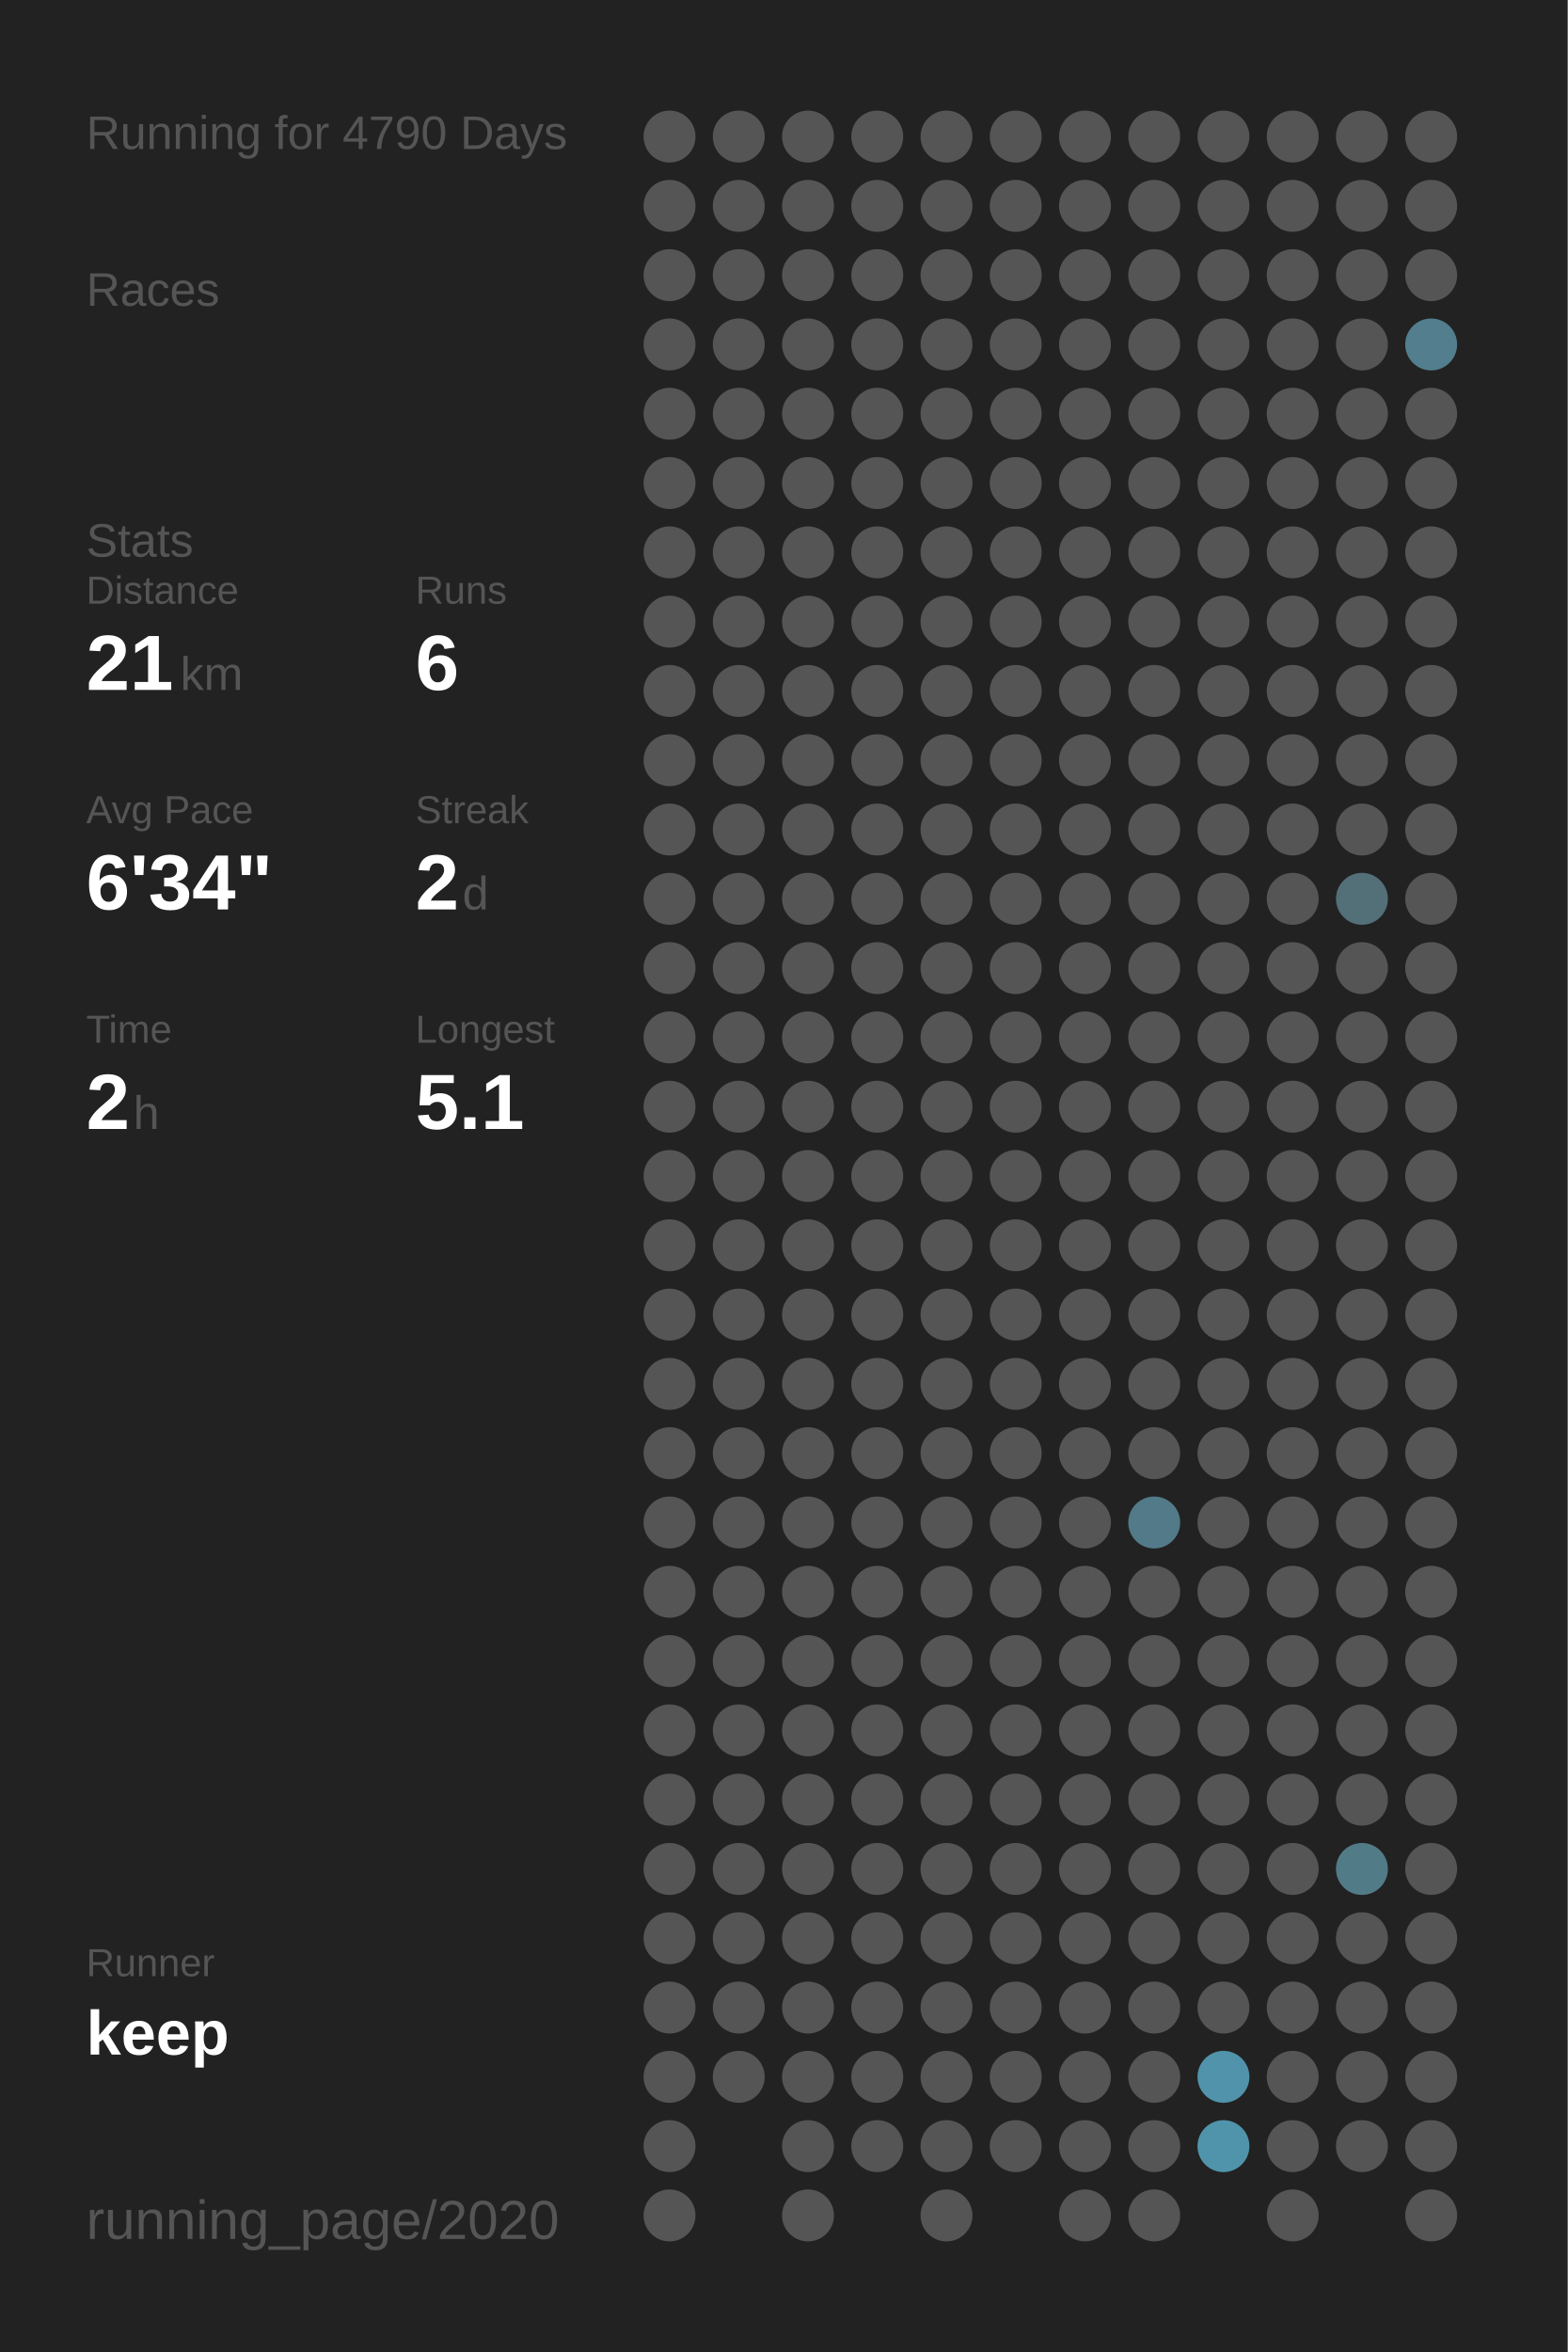
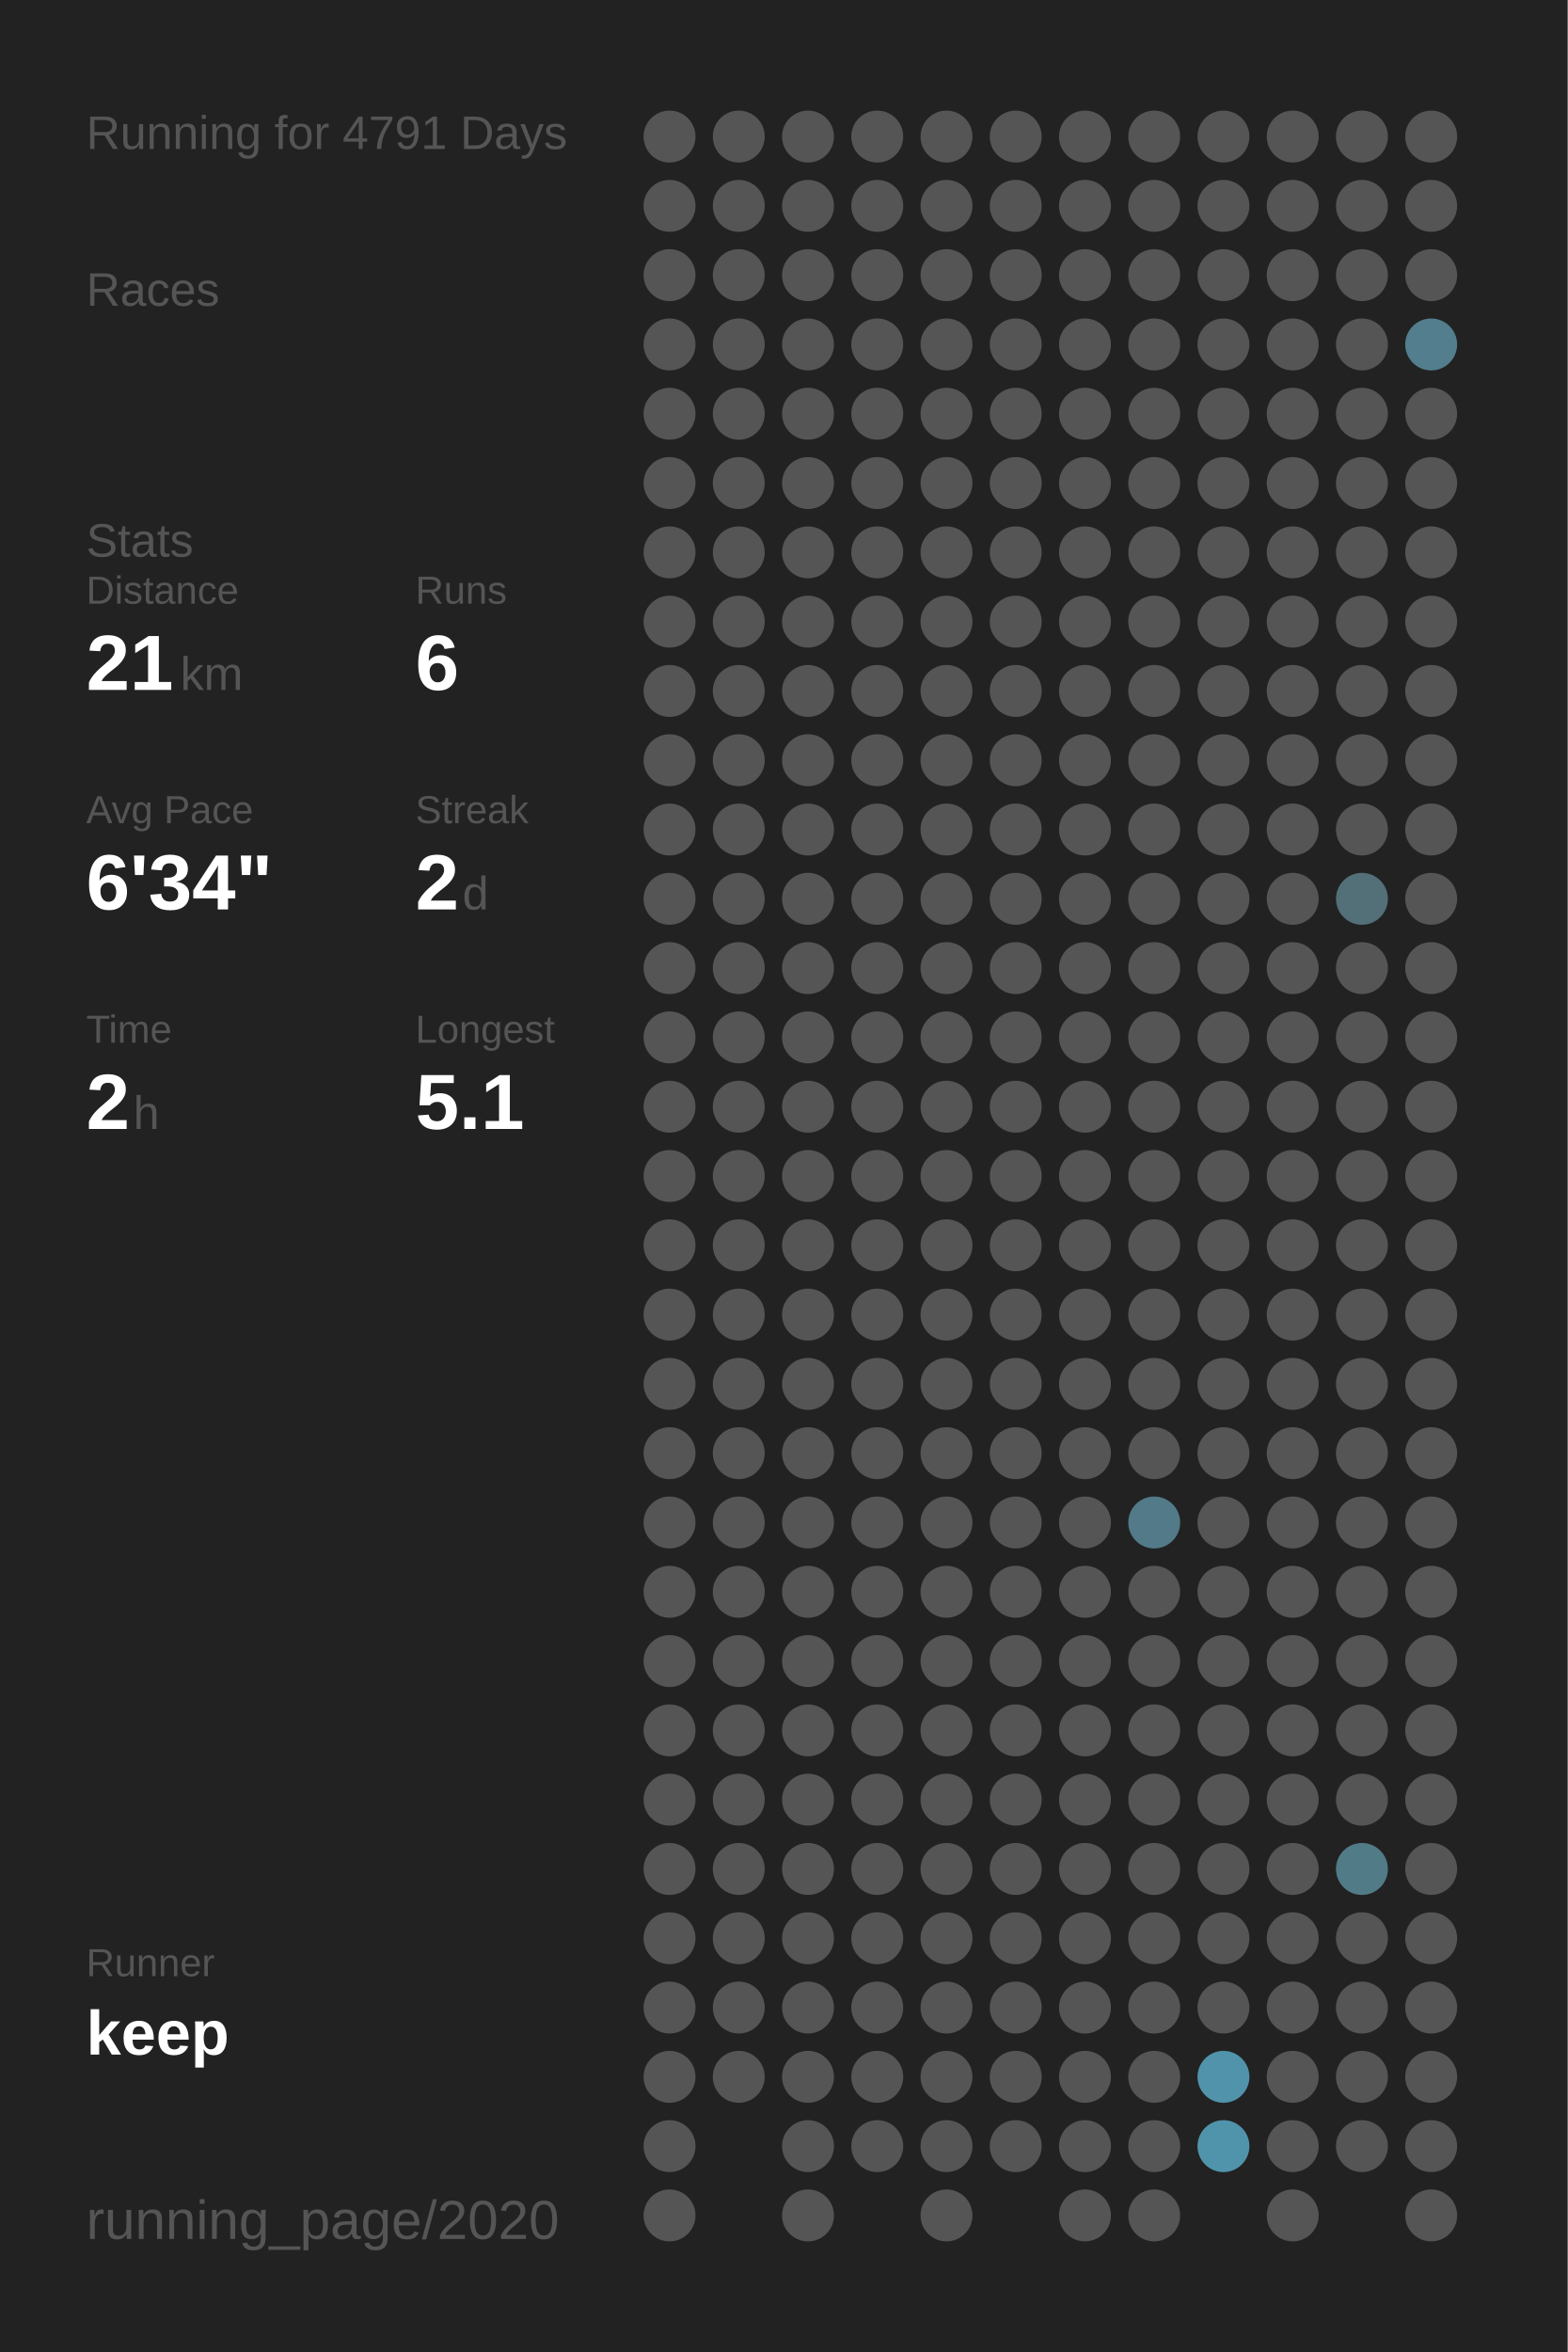
<svg xmlns="http://www.w3.org/2000/svg" baseProfile="full" height="300mm" version="1.1" viewBox="0,0,200,300" width="200mm">
  <defs />
  <rect fill="#222222" height="300" width="200" x="0" y="0" />
-   <text fill="#555555" style="font-size:6px; font-family:Arial;" x="11" y="19">Running for 4790 Days</text>
+   <text fill="#555555" style="font-size:6px; font-family:Arial;" x="11" y="19">Running for 4791 Days</text>
  <text fill="#555555" style="font-size:6px; font-family:Arial;" x="11" y="39">Races</text>
  <text fill="#555555" style="font-size:6px; font-family:Arial;" x="11" y="71">Stats</text>
  <text fill="#555555" style="font-size:5px; font-family:Arial;" x="11" y="77">Distance</text>
  <text fill="#FFFFFF" style="font-size:10px; font-family:Arial; font-weight:bold;" x="11" y="88">21</text>
  <text fill="#555555" style="font-size:6px; font-family:Arial;" x="23" y="88">km</text>
  <text fill="#555555" style="font-size:5px; font-family:Arial;" x="53" y="77">Runs</text>
  <text fill="#FFFFFF" style="font-size:10px; font-family:Arial; font-weight:bold;" x="53" y="88">6</text>
  <text fill="#555555" style="font-size:5px; font-family:Arial;" x="11" y="105">Avg Pace</text>
  <text fill="#FFFFFF" style="font-size:10px; font-family:Arial; font-weight:bold;" x="11" y="116">6'34"</text>
  <text fill="#555555" style="font-size:5px; font-family:Arial;" x="53" y="105">Streak</text>
  <text fill="#FFFFFF" style="font-size:10px; font-family:Arial; font-weight:bold;" x="53" y="116">2</text>
  <text fill="#555555" style="font-size:6px; font-family:Arial;" x="59" y="116">d</text>
  <text fill="#555555" style="font-size:5px; font-family:Arial;" x="11" y="133">Time</text>
  <text fill="#FFFFFF" style="font-size:10px; font-family:Arial; font-weight:bold;" x="11" y="144">2</text>
  <text fill="#555555" style="font-size:6px; font-family:Arial;" x="17" y="144">h</text>
  <text fill="#555555" style="font-size:5px; font-family:Arial;" x="53" y="133">Longest</text>
  <text fill="#FFFFFF" style="font-size:10px; font-family:Arial; font-weight:bold;" x="53" y="144">5.1</text>
  <text fill="#555555" style="font-size:5px; font-family:Arial;" x="11" y="252.065">Runner</text>
  <text fill="#FFFFFF" style="font-size:8px; font-family:Arial; font-weight:bold;" x="11" y="262.065">keep</text>
  <text fill="#555555" style="font-size:7px; font-family:Arial;" x="11" y="285.581">running_page/2020</text>
  <circle cx="85.417" cy="17.419" fill="#555555" r="3.312" />
  <circle cx="85.417" cy="26.258" fill="#555555" r="3.312" />
  <circle cx="85.417" cy="35.097" fill="#555555" r="3.312" />
  <circle cx="85.417" cy="43.935" fill="#555555" r="3.312" />
  <circle cx="85.417" cy="52.774" fill="#555555" r="3.312" />
  <circle cx="85.417" cy="61.613" fill="#555555" r="3.312" />
  <circle cx="85.417" cy="70.452" fill="#555555" r="3.312" />
  <circle cx="85.417" cy="79.29" fill="#555555" r="3.312" />
  <circle cx="85.417" cy="88.129" fill="#555555" r="3.312" />
  <circle cx="85.417" cy="96.968" fill="#555555" r="3.312" />
  <circle cx="85.417" cy="105.806" fill="#555555" r="3.312" />
  <circle cx="85.417" cy="114.645" fill="#555555" r="3.312" />
  <circle cx="85.417" cy="123.484" fill="#555555" r="3.312" />
  <circle cx="85.417" cy="132.323" fill="#555555" r="3.312" />
  <circle cx="85.417" cy="141.161" fill="#555555" r="3.312" />
  <circle cx="85.417" cy="150" fill="#555555" r="3.312" />
  <circle cx="85.417" cy="158.839" fill="#555555" r="3.312" />
  <circle cx="85.417" cy="167.677" fill="#555555" r="3.312" />
  <circle cx="85.417" cy="176.516" fill="#555555" r="3.312" />
  <circle cx="85.417" cy="185.355" fill="#555555" r="3.312" />
  <circle cx="85.417" cy="194.194" fill="#555555" r="3.312" />
  <circle cx="85.417" cy="203.032" fill="#555555" r="3.312" />
  <circle cx="85.417" cy="211.871" fill="#555555" r="3.312" />
  <circle cx="85.417" cy="220.71" fill="#555555" r="3.312" />
  <circle cx="85.417" cy="229.548" fill="#555555" r="3.312" />
  <circle cx="85.417" cy="238.387" fill="#555555" r="3.312" />
  <circle cx="85.417" cy="247.226" fill="#555555" r="3.312" />
  <circle cx="85.417" cy="256.065" fill="#555555" r="3.312" />
  <circle cx="85.417" cy="264.903" fill="#555555" r="3.312" />
  <circle cx="85.417" cy="273.742" fill="#555555" r="3.312" />
  <circle cx="85.417" cy="282.581" fill="#555555" r="3.312" />
  <circle cx="94.25" cy="17.419" fill="#555555" r="3.312" />
  <circle cx="94.25" cy="26.258" fill="#555555" r="3.312" />
  <circle cx="94.25" cy="35.097" fill="#555555" r="3.312" />
  <circle cx="94.25" cy="43.935" fill="#555555" r="3.312" />
  <circle cx="94.25" cy="52.774" fill="#555555" r="3.312" />
  <circle cx="94.25" cy="61.613" fill="#555555" r="3.312" />
  <circle cx="94.25" cy="70.452" fill="#555555" r="3.312" />
  <circle cx="94.25" cy="79.29" fill="#555555" r="3.312" />
  <circle cx="94.25" cy="88.129" fill="#555555" r="3.312" />
  <circle cx="94.25" cy="96.968" fill="#555555" r="3.312" />
  <circle cx="94.25" cy="105.806" fill="#555555" r="3.312" />
  <circle cx="94.25" cy="114.645" fill="#555555" r="3.312" />
  <circle cx="94.25" cy="123.484" fill="#555555" r="3.312" />
  <circle cx="94.25" cy="132.323" fill="#555555" r="3.312" />
  <circle cx="94.25" cy="141.161" fill="#555555" r="3.312" />
  <circle cx="94.25" cy="150" fill="#555555" r="3.312" />
  <circle cx="94.25" cy="158.839" fill="#555555" r="3.312" />
  <circle cx="94.25" cy="167.677" fill="#555555" r="3.312" />
  <circle cx="94.25" cy="176.516" fill="#555555" r="3.312" />
  <circle cx="94.25" cy="185.355" fill="#555555" r="3.312" />
  <circle cx="94.25" cy="194.194" fill="#555555" r="3.312" />
  <circle cx="94.25" cy="203.032" fill="#555555" r="3.312" />
  <circle cx="94.25" cy="211.871" fill="#555555" r="3.312" />
  <circle cx="94.25" cy="220.71" fill="#555555" r="3.312" />
  <circle cx="94.25" cy="229.548" fill="#555555" r="3.312" />
  <circle cx="94.25" cy="238.387" fill="#555555" r="3.312" />
  <circle cx="94.25" cy="247.226" fill="#555555" r="3.312" />
  <circle cx="94.25" cy="256.065" fill="#555555" r="3.312" />
  <circle cx="94.25" cy="264.903" fill="#555555" r="3.312" />
  <circle cx="103.083" cy="17.419" fill="#555555" r="3.312" />
  <circle cx="103.083" cy="26.258" fill="#555555" r="3.312" />
  <circle cx="103.083" cy="35.097" fill="#555555" r="3.312" />
  <circle cx="103.083" cy="43.935" fill="#555555" r="3.312" />
  <circle cx="103.083" cy="52.774" fill="#555555" r="3.312" />
  <circle cx="103.083" cy="61.613" fill="#555555" r="3.312" />
  <circle cx="103.083" cy="70.452" fill="#555555" r="3.312" />
  <circle cx="103.083" cy="79.29" fill="#555555" r="3.312" />
  <circle cx="103.083" cy="88.129" fill="#555555" r="3.312" />
  <circle cx="103.083" cy="96.968" fill="#555555" r="3.312" />
  <circle cx="103.083" cy="105.806" fill="#555555" r="3.312" />
  <circle cx="103.083" cy="114.645" fill="#555555" r="3.312" />
  <circle cx="103.083" cy="123.484" fill="#555555" r="3.312" />
  <circle cx="103.083" cy="132.323" fill="#555555" r="3.312" />
  <circle cx="103.083" cy="141.161" fill="#555555" r="3.312" />
  <circle cx="103.083" cy="150" fill="#555555" r="3.312" />
  <circle cx="103.083" cy="158.839" fill="#555555" r="3.312" />
  <circle cx="103.083" cy="167.677" fill="#555555" r="3.312" />
  <circle cx="103.083" cy="176.516" fill="#555555" r="3.312" />
  <circle cx="103.083" cy="185.355" fill="#555555" r="3.312" />
  <circle cx="103.083" cy="194.194" fill="#555555" r="3.312" />
  <circle cx="103.083" cy="203.032" fill="#555555" r="3.312" />
  <circle cx="103.083" cy="211.871" fill="#555555" r="3.312" />
  <circle cx="103.083" cy="220.71" fill="#555555" r="3.312" />
  <circle cx="103.083" cy="229.548" fill="#555555" r="3.312" />
  <circle cx="103.083" cy="238.387" fill="#555555" r="3.312" />
  <circle cx="103.083" cy="247.226" fill="#555555" r="3.312" />
  <circle cx="103.083" cy="256.065" fill="#555555" r="3.312" />
  <circle cx="103.083" cy="264.903" fill="#555555" r="3.312" />
  <circle cx="103.083" cy="273.742" fill="#555555" r="3.312" />
  <circle cx="103.083" cy="282.581" fill="#555555" r="3.312" />
  <circle cx="111.917" cy="17.419" fill="#555555" r="3.312" />
  <circle cx="111.917" cy="26.258" fill="#555555" r="3.312" />
  <circle cx="111.917" cy="35.097" fill="#555555" r="3.312" />
  <circle cx="111.917" cy="43.935" fill="#555555" r="3.312" />
  <circle cx="111.917" cy="52.774" fill="#555555" r="3.312" />
  <circle cx="111.917" cy="61.613" fill="#555555" r="3.312" />
  <circle cx="111.917" cy="70.452" fill="#555555" r="3.312" />
  <circle cx="111.917" cy="79.29" fill="#555555" r="3.312" />
  <circle cx="111.917" cy="88.129" fill="#555555" r="3.312" />
  <circle cx="111.917" cy="96.968" fill="#555555" r="3.312" />
  <circle cx="111.917" cy="105.806" fill="#555555" r="3.312" />
  <circle cx="111.917" cy="114.645" fill="#555555" r="3.312" />
  <circle cx="111.917" cy="123.484" fill="#555555" r="3.312" />
  <circle cx="111.917" cy="132.323" fill="#555555" r="3.312" />
  <circle cx="111.917" cy="141.161" fill="#555555" r="3.312" />
  <circle cx="111.917" cy="150" fill="#555555" r="3.312" />
  <circle cx="111.917" cy="158.839" fill="#555555" r="3.312" />
  <circle cx="111.917" cy="167.677" fill="#555555" r="3.312" />
  <circle cx="111.917" cy="176.516" fill="#555555" r="3.312" />
  <circle cx="111.917" cy="185.355" fill="#555555" r="3.312" />
  <circle cx="111.917" cy="194.194" fill="#555555" r="3.312" />
  <circle cx="111.917" cy="203.032" fill="#555555" r="3.312" />
  <circle cx="111.917" cy="211.871" fill="#555555" r="3.312" />
  <circle cx="111.917" cy="220.71" fill="#555555" r="3.312" />
  <circle cx="111.917" cy="229.548" fill="#555555" r="3.312" />
  <circle cx="111.917" cy="238.387" fill="#555555" r="3.312" />
  <circle cx="111.917" cy="247.226" fill="#555555" r="3.312" />
  <circle cx="111.917" cy="256.065" fill="#555555" r="3.312" />
  <circle cx="111.917" cy="264.903" fill="#555555" r="3.312" />
  <circle cx="111.917" cy="273.742" fill="#555555" r="3.312" />
  <circle cx="120.75" cy="17.419" fill="#555555" r="3.312" />
  <circle cx="120.75" cy="26.258" fill="#555555" r="3.312" />
  <circle cx="120.75" cy="35.097" fill="#555555" r="3.312" />
  <circle cx="120.75" cy="43.935" fill="#555555" r="3.312" />
  <circle cx="120.75" cy="52.774" fill="#555555" r="3.312" />
  <circle cx="120.75" cy="61.613" fill="#555555" r="3.312" />
  <circle cx="120.75" cy="70.452" fill="#555555" r="3.312" />
  <circle cx="120.75" cy="79.29" fill="#555555" r="3.312" />
  <circle cx="120.75" cy="88.129" fill="#555555" r="3.312" />
  <circle cx="120.75" cy="96.968" fill="#555555" r="3.312" />
  <circle cx="120.75" cy="105.806" fill="#555555" r="3.312" />
  <circle cx="120.75" cy="114.645" fill="#555555" r="3.312" />
  <circle cx="120.75" cy="123.484" fill="#555555" r="3.312" />
  <circle cx="120.75" cy="132.323" fill="#555555" r="3.312" />
  <circle cx="120.75" cy="141.161" fill="#555555" r="3.312" />
  <circle cx="120.75" cy="150" fill="#555555" r="3.312" />
  <circle cx="120.75" cy="158.839" fill="#555555" r="3.312" />
  <circle cx="120.75" cy="167.677" fill="#555555" r="3.312" />
  <circle cx="120.75" cy="176.516" fill="#555555" r="3.312" />
  <circle cx="120.75" cy="185.355" fill="#555555" r="3.312" />
  <circle cx="120.75" cy="194.194" fill="#555555" r="3.312" />
  <circle cx="120.75" cy="203.032" fill="#555555" r="3.312" />
  <circle cx="120.75" cy="211.871" fill="#555555" r="3.312" />
  <circle cx="120.75" cy="220.71" fill="#555555" r="3.312" />
  <circle cx="120.75" cy="229.548" fill="#555555" r="3.312" />
  <circle cx="120.75" cy="238.387" fill="#555555" r="3.312" />
  <circle cx="120.75" cy="247.226" fill="#555555" r="3.312" />
  <circle cx="120.75" cy="256.065" fill="#555555" r="3.312" />
  <circle cx="120.75" cy="264.903" fill="#555555" r="3.312" />
  <circle cx="120.75" cy="273.742" fill="#555555" r="3.312" />
  <circle cx="120.75" cy="282.581" fill="#555555" r="3.312" />
  <circle cx="129.583" cy="17.419" fill="#555555" r="3.312" />
  <circle cx="129.583" cy="26.258" fill="#555555" r="3.312" />
  <circle cx="129.583" cy="35.097" fill="#555555" r="3.312" />
  <circle cx="129.583" cy="43.935" fill="#555555" r="3.312" />
  <circle cx="129.583" cy="52.774" fill="#555555" r="3.312" />
  <circle cx="129.583" cy="61.613" fill="#555555" r="3.312" />
  <circle cx="129.583" cy="70.452" fill="#555555" r="3.312" />
  <circle cx="129.583" cy="79.29" fill="#555555" r="3.312" />
  <circle cx="129.583" cy="88.129" fill="#555555" r="3.312" />
  <circle cx="129.583" cy="96.968" fill="#555555" r="3.312" />
  <circle cx="129.583" cy="105.806" fill="#555555" r="3.312" />
  <circle cx="129.583" cy="114.645" fill="#555555" r="3.312" />
  <circle cx="129.583" cy="123.484" fill="#555555" r="3.312" />
  <circle cx="129.583" cy="132.323" fill="#555555" r="3.312" />
  <circle cx="129.583" cy="141.161" fill="#555555" r="3.312" />
  <circle cx="129.583" cy="150" fill="#555555" r="3.312" />
  <circle cx="129.583" cy="158.839" fill="#555555" r="3.312" />
  <circle cx="129.583" cy="167.677" fill="#555555" r="3.312" />
  <circle cx="129.583" cy="176.516" fill="#555555" r="3.312" />
  <circle cx="129.583" cy="185.355" fill="#555555" r="3.312" />
  <circle cx="129.583" cy="194.194" fill="#555555" r="3.312" />
  <circle cx="129.583" cy="203.032" fill="#555555" r="3.312" />
  <circle cx="129.583" cy="211.871" fill="#555555" r="3.312" />
  <circle cx="129.583" cy="220.71" fill="#555555" r="3.312" />
  <circle cx="129.583" cy="229.548" fill="#555555" r="3.312" />
  <circle cx="129.583" cy="238.387" fill="#555555" r="3.312" />
  <circle cx="129.583" cy="247.226" fill="#555555" r="3.312" />
  <circle cx="129.583" cy="256.065" fill="#555555" r="3.312" />
  <circle cx="129.583" cy="264.903" fill="#555555" r="3.312" />
  <circle cx="129.583" cy="273.742" fill="#555555" r="3.312" />
  <circle cx="138.417" cy="17.419" fill="#555555" r="3.312" />
  <circle cx="138.417" cy="26.258" fill="#555555" r="3.312" />
  <circle cx="138.417" cy="35.097" fill="#555555" r="3.312" />
  <circle cx="138.417" cy="43.935" fill="#555555" r="3.312" />
  <circle cx="138.417" cy="52.774" fill="#555555" r="3.312" />
  <circle cx="138.417" cy="61.613" fill="#555555" r="3.312" />
  <circle cx="138.417" cy="70.452" fill="#555555" r="3.312" />
  <circle cx="138.417" cy="79.29" fill="#555555" r="3.312" />
  <circle cx="138.417" cy="88.129" fill="#555555" r="3.312" />
  <circle cx="138.417" cy="96.968" fill="#555555" r="3.312" />
  <circle cx="138.417" cy="105.806" fill="#555555" r="3.312" />
  <circle cx="138.417" cy="114.645" fill="#555555" r="3.312" />
  <circle cx="138.417" cy="123.484" fill="#555555" r="3.312" />
  <circle cx="138.417" cy="132.323" fill="#555555" r="3.312" />
  <circle cx="138.417" cy="141.161" fill="#555555" r="3.312" />
  <circle cx="138.417" cy="150" fill="#555555" r="3.312" />
  <circle cx="138.417" cy="158.839" fill="#555555" r="3.312" />
  <circle cx="138.417" cy="167.677" fill="#555555" r="3.312" />
  <circle cx="138.417" cy="176.516" fill="#555555" r="3.312" />
  <circle cx="138.417" cy="185.355" fill="#555555" r="3.312" />
  <circle cx="138.417" cy="194.194" fill="#555555" r="3.312" />
  <circle cx="138.417" cy="203.032" fill="#555555" r="3.312" />
  <circle cx="138.417" cy="211.871" fill="#555555" r="3.312" />
  <circle cx="138.417" cy="220.71" fill="#555555" r="3.312" />
  <circle cx="138.417" cy="229.548" fill="#555555" r="3.312" />
  <circle cx="138.417" cy="238.387" fill="#555555" r="3.312" />
  <circle cx="138.417" cy="247.226" fill="#555555" r="3.312" />
  <circle cx="138.417" cy="256.065" fill="#555555" r="3.312" />
  <circle cx="138.417" cy="264.903" fill="#555555" r="3.312" />
  <circle cx="138.417" cy="273.742" fill="#555555" r="3.312" />
  <circle cx="138.417" cy="282.581" fill="#555555" r="3.312" />
  <circle cx="147.25" cy="17.419" fill="#555555" r="3.312" />
  <circle cx="147.25" cy="26.258" fill="#555555" r="3.312" />
  <circle cx="147.25" cy="35.097" fill="#555555" r="3.312" />
  <circle cx="147.25" cy="43.935" fill="#555555" r="3.312" />
  <circle cx="147.25" cy="52.774" fill="#555555" r="3.312" />
  <circle cx="147.25" cy="61.613" fill="#555555" r="3.312" />
  <circle cx="147.25" cy="70.452" fill="#555555" r="3.312" />
  <circle cx="147.25" cy="79.29" fill="#555555" r="3.312" />
  <circle cx="147.25" cy="88.129" fill="#555555" r="3.312" />
  <circle cx="147.25" cy="96.968" fill="#555555" r="3.312" />
  <circle cx="147.25" cy="105.806" fill="#555555" r="3.312" />
  <circle cx="147.25" cy="114.645" fill="#555555" r="3.312" />
  <circle cx="147.25" cy="123.484" fill="#555555" r="3.312" />
  <circle cx="147.25" cy="132.323" fill="#555555" r="3.312" />
  <circle cx="147.25" cy="141.161" fill="#555555" r="3.312" />
  <circle cx="147.25" cy="150" fill="#555555" r="3.312" />
  <circle cx="147.25" cy="158.839" fill="#555555" r="3.312" />
  <circle cx="147.25" cy="167.677" fill="#555555" r="3.312" />
  <circle cx="147.25" cy="176.516" fill="#555555" r="3.312" />
  <circle cx="147.25" cy="185.355" fill="#555555" r="3.312" />
  <circle cx="147.25" cy="194.194" fill="#527a88" r="3.312" />
  <circle cx="147.25" cy="203.032" fill="#555555" r="3.312" />
  <circle cx="147.25" cy="211.871" fill="#555555" r="3.312" />
  <circle cx="147.25" cy="220.71" fill="#555555" r="3.312" />
  <circle cx="147.25" cy="229.548" fill="#555555" r="3.312" />
  <circle cx="147.25" cy="238.387" fill="#555555" r="3.312" />
  <circle cx="147.25" cy="247.226" fill="#555555" r="3.312" />
  <circle cx="147.25" cy="256.065" fill="#555555" r="3.312" />
  <circle cx="147.25" cy="264.903" fill="#555555" r="3.312" />
  <circle cx="147.25" cy="273.742" fill="#555555" r="3.312" />
  <circle cx="147.25" cy="282.581" fill="#555555" r="3.312" />
  <circle cx="156.083" cy="17.419" fill="#555555" r="3.312" />
  <circle cx="156.083" cy="26.258" fill="#555555" r="3.312" />
  <circle cx="156.083" cy="35.097" fill="#555555" r="3.312" />
  <circle cx="156.083" cy="43.935" fill="#555555" r="3.312" />
  <circle cx="156.083" cy="52.774" fill="#555555" r="3.312" />
  <circle cx="156.083" cy="61.613" fill="#555555" r="3.312" />
  <circle cx="156.083" cy="70.452" fill="#555555" r="3.312" />
  <circle cx="156.083" cy="79.29" fill="#555555" r="3.312" />
  <circle cx="156.083" cy="88.129" fill="#555555" r="3.312" />
  <circle cx="156.083" cy="96.968" fill="#555555" r="3.312" />
  <circle cx="156.083" cy="105.806" fill="#555555" r="3.312" />
  <circle cx="156.083" cy="114.645" fill="#555555" r="3.312" />
  <circle cx="156.083" cy="123.484" fill="#555555" r="3.312" />
  <circle cx="156.083" cy="132.323" fill="#555555" r="3.312" />
  <circle cx="156.083" cy="141.161" fill="#555555" r="3.312" />
  <circle cx="156.083" cy="150" fill="#555555" r="3.312" />
  <circle cx="156.083" cy="158.839" fill="#555555" r="3.312" />
  <circle cx="156.083" cy="167.677" fill="#555555" r="3.312" />
  <circle cx="156.083" cy="176.516" fill="#555555" r="3.312" />
  <circle cx="156.083" cy="185.355" fill="#555555" r="3.312" />
  <circle cx="156.083" cy="194.194" fill="#555555" r="3.312" />
  <circle cx="156.083" cy="203.032" fill="#555555" r="3.312" />
  <circle cx="156.083" cy="211.871" fill="#555555" r="3.312" />
  <circle cx="156.083" cy="220.71" fill="#555555" r="3.312" />
  <circle cx="156.083" cy="229.548" fill="#555555" r="3.312" />
  <circle cx="156.083" cy="238.387" fill="#555555" r="3.312" />
  <circle cx="156.083" cy="247.226" fill="#555555" r="3.312" />
  <circle cx="156.083" cy="256.065" fill="#555555" r="3.312" />
  <circle cx="156.083" cy="264.903" fill="#5093aa" r="3.312" />
  <circle cx="156.083" cy="273.742" fill="#5094ab" r="3.312" />
  <circle cx="164.917" cy="17.419" fill="#555555" r="3.312" />
  <circle cx="164.917" cy="26.258" fill="#555555" r="3.312" />
  <circle cx="164.917" cy="35.097" fill="#555555" r="3.312" />
  <circle cx="164.917" cy="43.935" fill="#555555" r="3.312" />
  <circle cx="164.917" cy="52.774" fill="#555555" r="3.312" />
  <circle cx="164.917" cy="61.613" fill="#555555" r="3.312" />
  <circle cx="164.917" cy="70.452" fill="#555555" r="3.312" />
  <circle cx="164.917" cy="79.29" fill="#555555" r="3.312" />
  <circle cx="164.917" cy="88.129" fill="#555555" r="3.312" />
  <circle cx="164.917" cy="96.968" fill="#555555" r="3.312" />
  <circle cx="164.917" cy="105.806" fill="#555555" r="3.312" />
  <circle cx="164.917" cy="114.645" fill="#555555" r="3.312" />
  <circle cx="164.917" cy="123.484" fill="#555555" r="3.312" />
  <circle cx="164.917" cy="132.323" fill="#555555" r="3.312" />
  <circle cx="164.917" cy="141.161" fill="#555555" r="3.312" />
  <circle cx="164.917" cy="150" fill="#555555" r="3.312" />
  <circle cx="164.917" cy="158.839" fill="#555555" r="3.312" />
  <circle cx="164.917" cy="167.677" fill="#555555" r="3.312" />
  <circle cx="164.917" cy="176.516" fill="#555555" r="3.312" />
  <circle cx="164.917" cy="185.355" fill="#555555" r="3.312" />
  <circle cx="164.917" cy="194.194" fill="#555555" r="3.312" />
  <circle cx="164.917" cy="203.032" fill="#555555" r="3.312" />
  <circle cx="164.917" cy="211.871" fill="#555555" r="3.312" />
  <circle cx="164.917" cy="220.71" fill="#555555" r="3.312" />
  <circle cx="164.917" cy="229.548" fill="#555555" r="3.312" />
  <circle cx="164.917" cy="238.387" fill="#555555" r="3.312" />
  <circle cx="164.917" cy="247.226" fill="#555555" r="3.312" />
  <circle cx="164.917" cy="256.065" fill="#555555" r="3.312" />
  <circle cx="164.917" cy="264.903" fill="#555555" r="3.312" />
  <circle cx="164.917" cy="273.742" fill="#555555" r="3.312" />
  <circle cx="164.917" cy="282.581" fill="#555555" r="3.312" />
  <circle cx="173.75" cy="17.419" fill="#555555" r="3.312" />
  <circle cx="173.75" cy="26.258" fill="#555555" r="3.312" />
  <circle cx="173.75" cy="35.097" fill="#555555" r="3.312" />
  <circle cx="173.75" cy="43.935" fill="#555555" r="3.312" />
  <circle cx="173.75" cy="52.774" fill="#555555" r="3.312" />
  <circle cx="173.75" cy="61.613" fill="#555555" r="3.312" />
  <circle cx="173.75" cy="70.452" fill="#555555" r="3.312" />
  <circle cx="173.75" cy="79.29" fill="#555555" r="3.312" />
  <circle cx="173.75" cy="88.129" fill="#555555" r="3.312" />
  <circle cx="173.75" cy="96.968" fill="#555555" r="3.312" />
  <circle cx="173.75" cy="105.806" fill="#555555" r="3.312" />
  <circle cx="173.75" cy="114.645" fill="#536f78" r="3.312" />
  <circle cx="173.75" cy="123.484" fill="#555555" r="3.312" />
  <circle cx="173.75" cy="132.323" fill="#555555" r="3.312" />
  <circle cx="173.75" cy="141.161" fill="#555555" r="3.312" />
  <circle cx="173.75" cy="150" fill="#555555" r="3.312" />
  <circle cx="173.75" cy="158.839" fill="#555555" r="3.312" />
  <circle cx="173.75" cy="167.677" fill="#555555" r="3.312" />
  <circle cx="173.75" cy="176.516" fill="#555555" r="3.312" />
  <circle cx="173.75" cy="185.355" fill="#555555" r="3.312" />
  <circle cx="173.75" cy="194.194" fill="#555555" r="3.312" />
  <circle cx="173.75" cy="203.032" fill="#555555" r="3.312" />
  <circle cx="173.75" cy="211.871" fill="#555555" r="3.312" />
  <circle cx="173.75" cy="220.71" fill="#555555" r="3.312" />
  <circle cx="173.75" cy="229.548" fill="#555555" r="3.312" />
  <circle cx="173.75" cy="238.387" fill="#527b88" r="3.312" />
  <circle cx="173.75" cy="247.226" fill="#555555" r="3.312" />
  <circle cx="173.75" cy="256.065" fill="#555555" r="3.312" />
  <circle cx="173.75" cy="264.903" fill="#555555" r="3.312" />
  <circle cx="173.75" cy="273.742" fill="#555555" r="3.312" />
  <circle cx="182.583" cy="17.419" fill="#555555" r="3.312" />
  <circle cx="182.583" cy="26.258" fill="#555555" r="3.312" />
  <circle cx="182.583" cy="35.097" fill="#555555" r="3.312" />
  <circle cx="182.583" cy="43.935" fill="#527e8d" r="3.312" />
  <circle cx="182.583" cy="52.774" fill="#555555" r="3.312" />
  <circle cx="182.583" cy="61.613" fill="#555555" r="3.312" />
  <circle cx="182.583" cy="70.452" fill="#555555" r="3.312" />
  <circle cx="182.583" cy="79.29" fill="#555555" r="3.312" />
  <circle cx="182.583" cy="88.129" fill="#555555" r="3.312" />
  <circle cx="182.583" cy="96.968" fill="#555555" r="3.312" />
  <circle cx="182.583" cy="105.806" fill="#555555" r="3.312" />
  <circle cx="182.583" cy="114.645" fill="#555555" r="3.312" />
  <circle cx="182.583" cy="123.484" fill="#555555" r="3.312" />
  <circle cx="182.583" cy="132.323" fill="#555555" r="3.312" />
  <circle cx="182.583" cy="141.161" fill="#555555" r="3.312" />
  <circle cx="182.583" cy="150" fill="#555555" r="3.312" />
  <circle cx="182.583" cy="158.839" fill="#555555" r="3.312" />
  <circle cx="182.583" cy="167.677" fill="#555555" r="3.312" />
  <circle cx="182.583" cy="176.516" fill="#555555" r="3.312" />
  <circle cx="182.583" cy="185.355" fill="#555555" r="3.312" />
  <circle cx="182.583" cy="194.194" fill="#555555" r="3.312" />
  <circle cx="182.583" cy="203.032" fill="#555555" r="3.312" />
  <circle cx="182.583" cy="211.871" fill="#555555" r="3.312" />
  <circle cx="182.583" cy="220.71" fill="#555555" r="3.312" />
  <circle cx="182.583" cy="229.548" fill="#555555" r="3.312" />
  <circle cx="182.583" cy="238.387" fill="#555555" r="3.312" />
  <circle cx="182.583" cy="247.226" fill="#555555" r="3.312" />
  <circle cx="182.583" cy="256.065" fill="#555555" r="3.312" />
  <circle cx="182.583" cy="264.903" fill="#555555" r="3.312" />
  <circle cx="182.583" cy="273.742" fill="#555555" r="3.312" />
  <circle cx="182.583" cy="282.581" fill="#555555" r="3.312" />
</svg>
